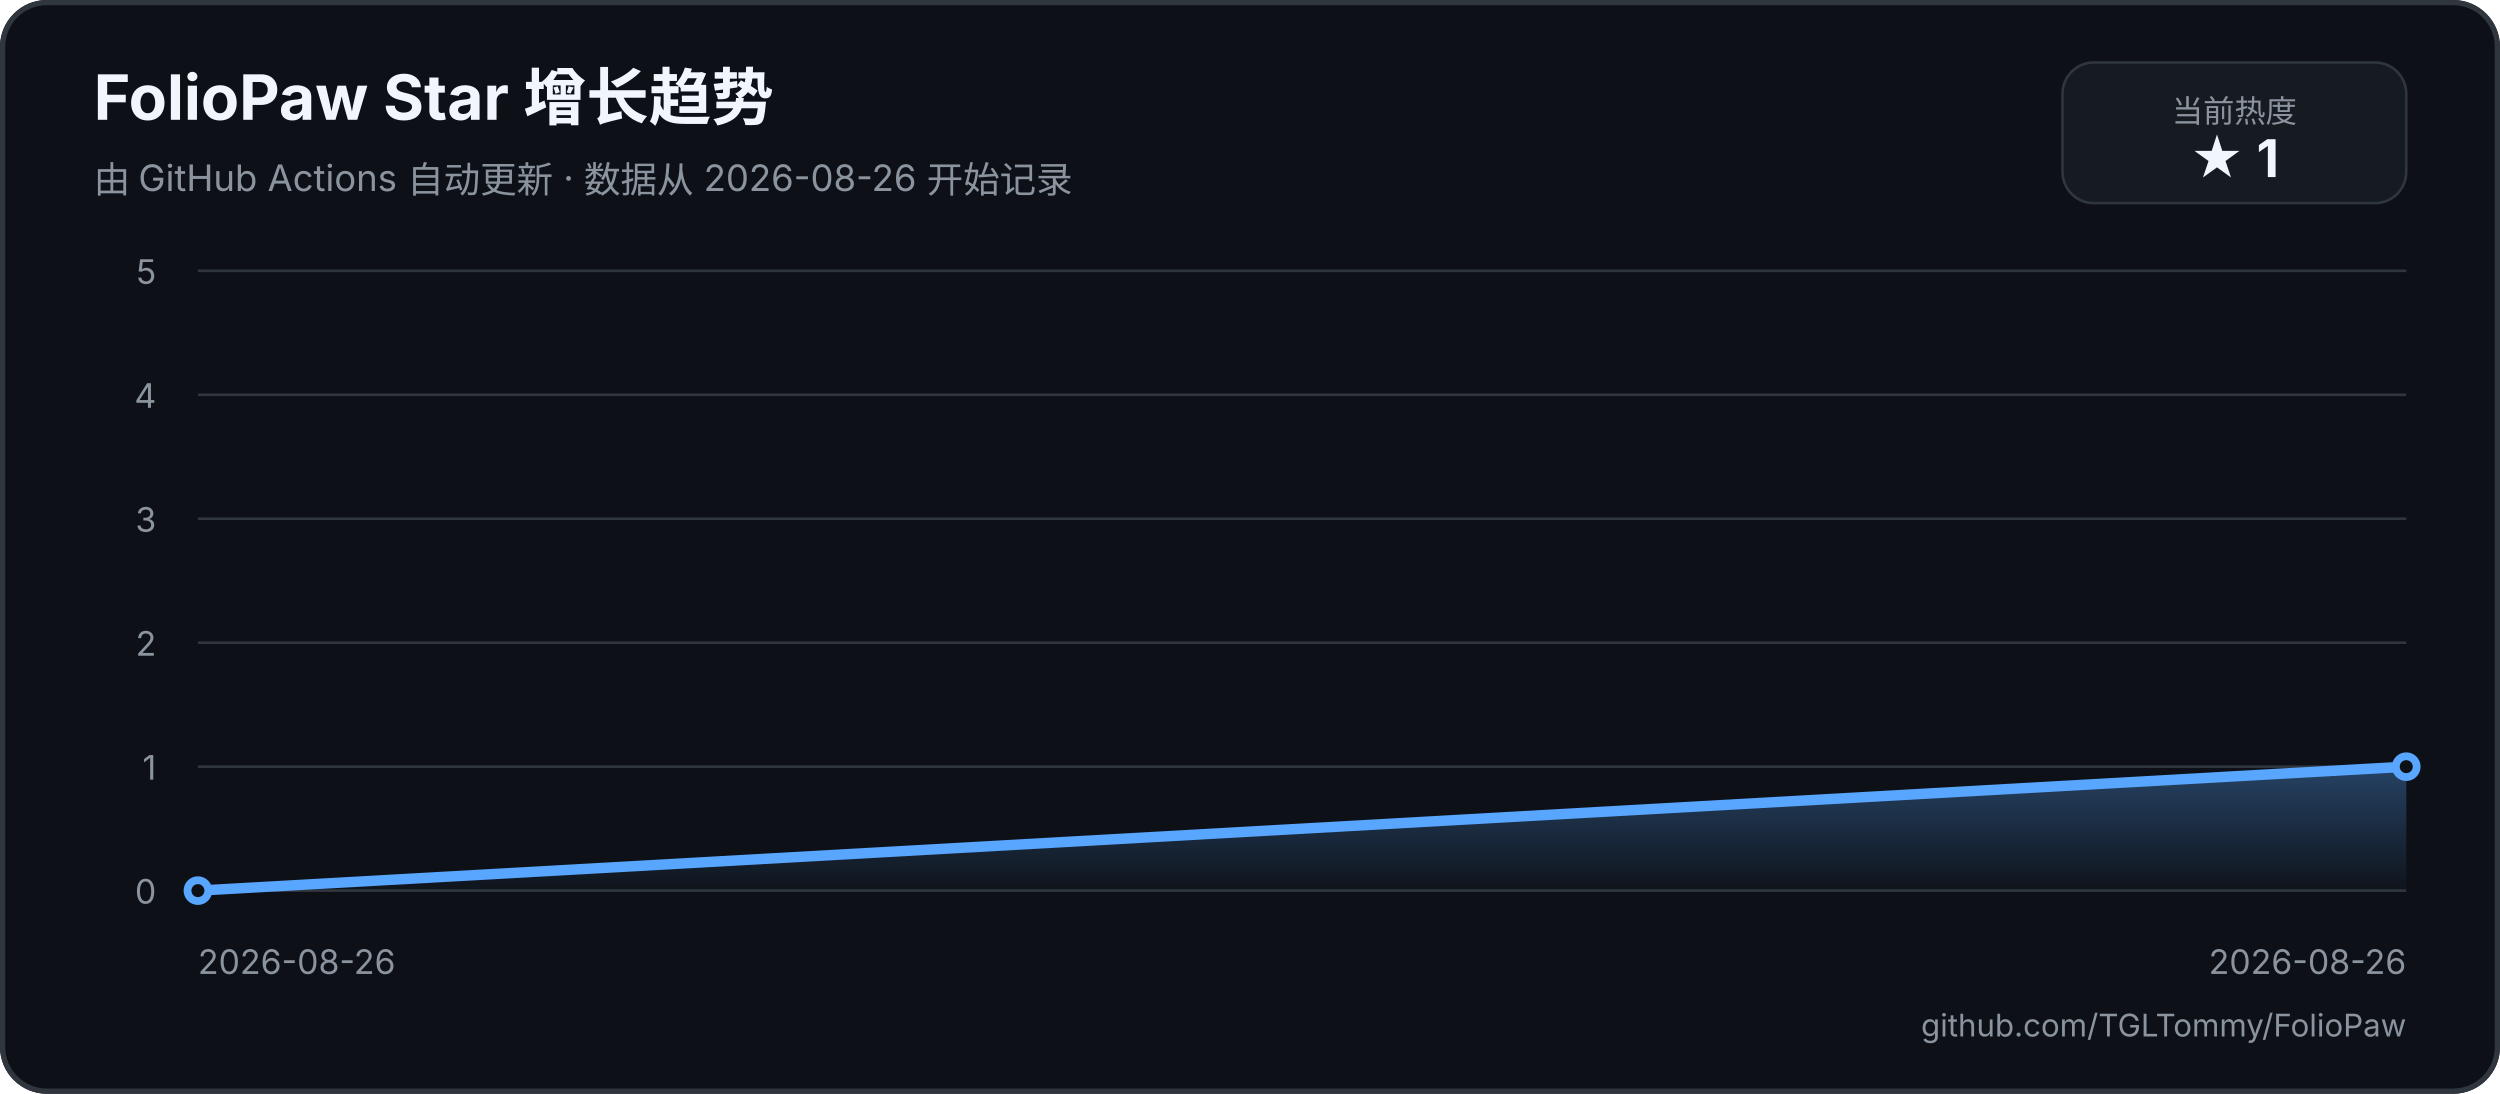
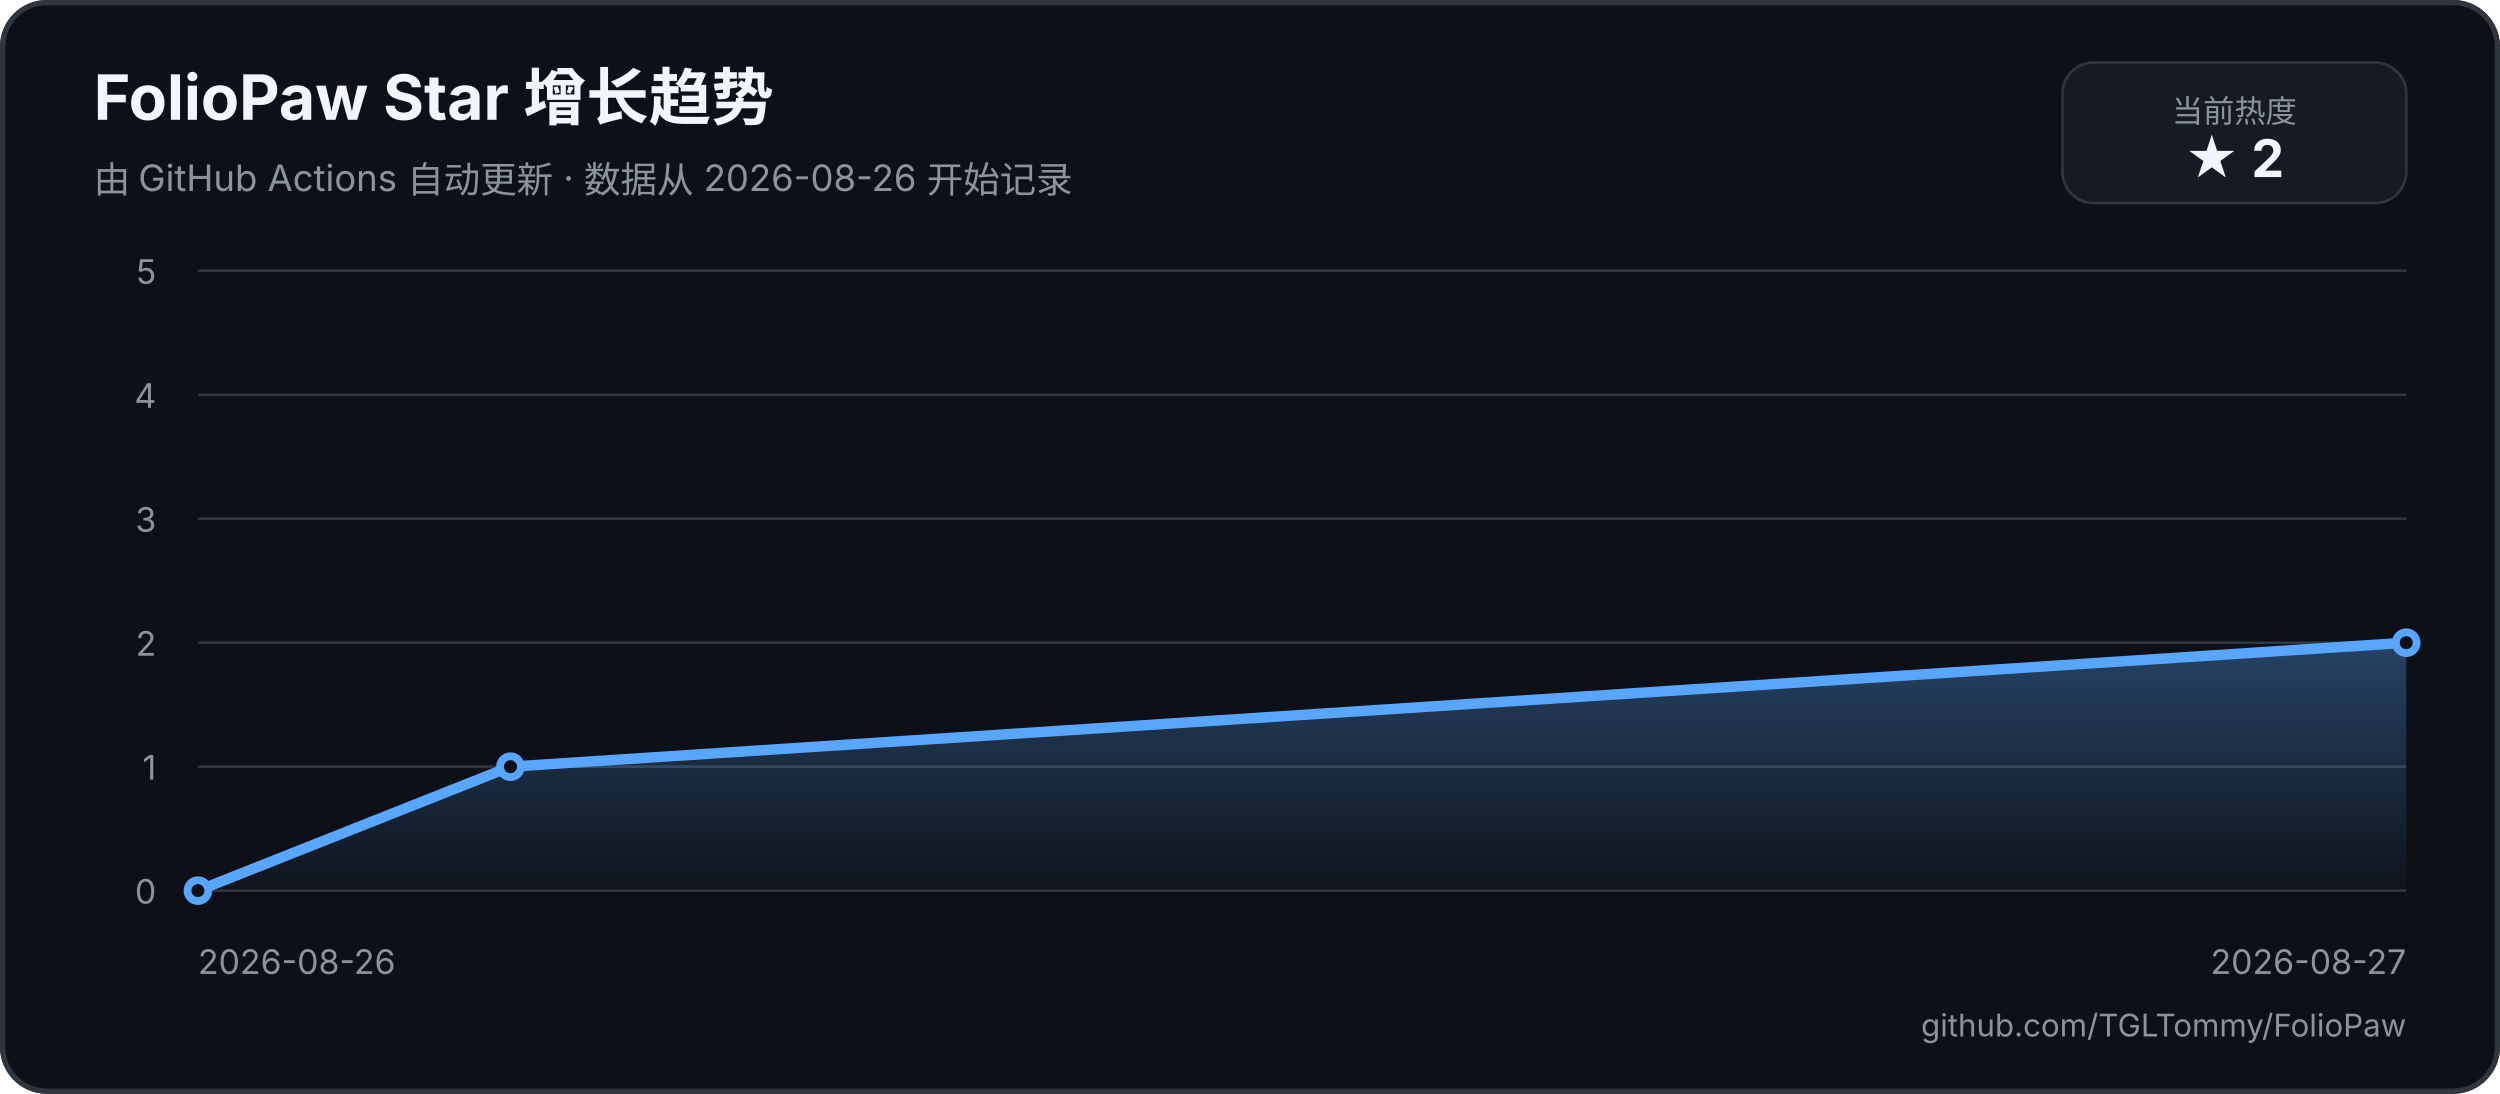
<svg xmlns="http://www.w3.org/2000/svg" width="960" height="420" viewBox="0 0 960 420" role="img" aria-labelledby="title description">
  <defs>
    <linearGradient id="area" x1="0" y1="0" x2="0" y2="1">
      <stop offset="0%" stop-color="#58a6ff55" />
      <stop offset="100%" stop-color="#58a6ff05" />
    </linearGradient>
  </defs>
  <rect width="960" height="420" rx="18" fill="#0d1117" />
  <rect x="1" y="1" width="958" height="418" rx="17" fill="none" stroke="#30363d" stroke-width="2" />
  <text x="36" y="46" fill="#f0f6fc" font-family="-apple-system, BlinkMacSystemFont, 'Segoe UI', sans-serif" font-size="24" font-weight="700">FolioPaw Star 增长趋势</text>
  <text x="36" y="74" fill="#8b949e" font-family="-apple-system, BlinkMacSystemFont, 'Segoe UI', sans-serif" font-size="14">由 GitHub Actions 自动更新 · 数据从 2026-08-26 开始记录</text>
  <rect x="792" y="24" width="132" height="54" rx="12" fill="#161b22" stroke="#30363d" />
  <text x="858" y="47" text-anchor="middle" fill="#8b949e" font-family="-apple-system, BlinkMacSystemFont, 'Segoe UI', sans-serif" font-size="12">当前热度</text>
-   <text x="858" y="68" text-anchor="middle" fill="#f0f6fc" font-family="-apple-system, BlinkMacSystemFont, 'Segoe UI', sans-serif" font-size="20" font-weight="700">★ 1</text>
+   <text x="858" y="68" text-anchor="middle" fill="#f0f6fc" font-family="-apple-system, BlinkMacSystemFont, 'Segoe UI', sans-serif" font-size="20" font-weight="700">★ 2</text>
  <g font-family="-apple-system, BlinkMacSystemFont, 'Segoe UI', sans-serif">
    <line x1="76" y1="342" x2="924" y2="342" stroke="#30363d" stroke-width="1" />
    <text x="60" y="347" text-anchor="end" fill="#8b949e" font-size="13">0</text>
    <line x1="76" y1="294.4" x2="924" y2="294.4" stroke="#30363d" stroke-width="1" />
    <text x="60" y="299.4" text-anchor="end" fill="#8b949e" font-size="13">1</text>
    <line x1="76" y1="246.8" x2="924" y2="246.8" stroke="#30363d" stroke-width="1" />
    <text x="60" y="251.8" text-anchor="end" fill="#8b949e" font-size="13">2</text>
    <line x1="76" y1="199.2" x2="924" y2="199.2" stroke="#30363d" stroke-width="1" />
    <text x="60" y="204.2" text-anchor="end" fill="#8b949e" font-size="13">3</text>
    <line x1="76" y1="151.6" x2="924" y2="151.6" stroke="#30363d" stroke-width="1" />
    <text x="60" y="156.6" text-anchor="end" fill="#8b949e" font-size="13">4</text>
    <line x1="76" y1="104" x2="924" y2="104" stroke="#30363d" stroke-width="1" />
    <text x="60" y="109" text-anchor="end" fill="#8b949e" font-size="13">5</text>
    <text x="76" y="374" fill="#8b949e" font-size="13">2026-08-26</text>
-     <text x="924" y="374" text-anchor="end" fill="#8b949e" font-size="13">2026-08-26</text>
-     <path d="M 76 342 L 924 294.4 L 924 342 L 76 342 Z" fill="url(#area)" />
-     <path d="M 76 342 L 924 294.4" fill="none" stroke="#58a6ff" stroke-width="4" stroke-linecap="round" stroke-linejoin="round" />
+     <text x="924" y="374" text-anchor="end" fill="#8b949e" font-size="13">2026-08-27</text>
+     <path d="M 76 342 L 196.03 294.4 L 924 246.8 L 924 342 L 76 342 Z" fill="url(#area)" />
+     <path d="M 76 342 L 196.03 294.4 L 924 246.8" fill="none" stroke="#58a6ff" stroke-width="4" stroke-linecap="round" stroke-linejoin="round" />
    <circle cx="76" cy="342" r="4" fill="#0d1117" stroke="#58a6ff" stroke-width="3" />
-     <circle cx="924" cy="294.4" r="4" fill="#0d1117" stroke="#58a6ff" stroke-width="3" />
+     <circle cx="196.03" cy="294.4" r="4" fill="#0d1117" stroke="#58a6ff" stroke-width="3" />
+     <circle cx="924" cy="246.8" r="4" fill="#0d1117" stroke="#58a6ff" stroke-width="3" />
  </g>
  <text x="924" y="398" text-anchor="end" fill="#8b949e" font-family="-apple-system, BlinkMacSystemFont, 'Segoe UI', sans-serif" font-size="12">github.com/TGLTommy/FolioPaw</text>
</svg>
